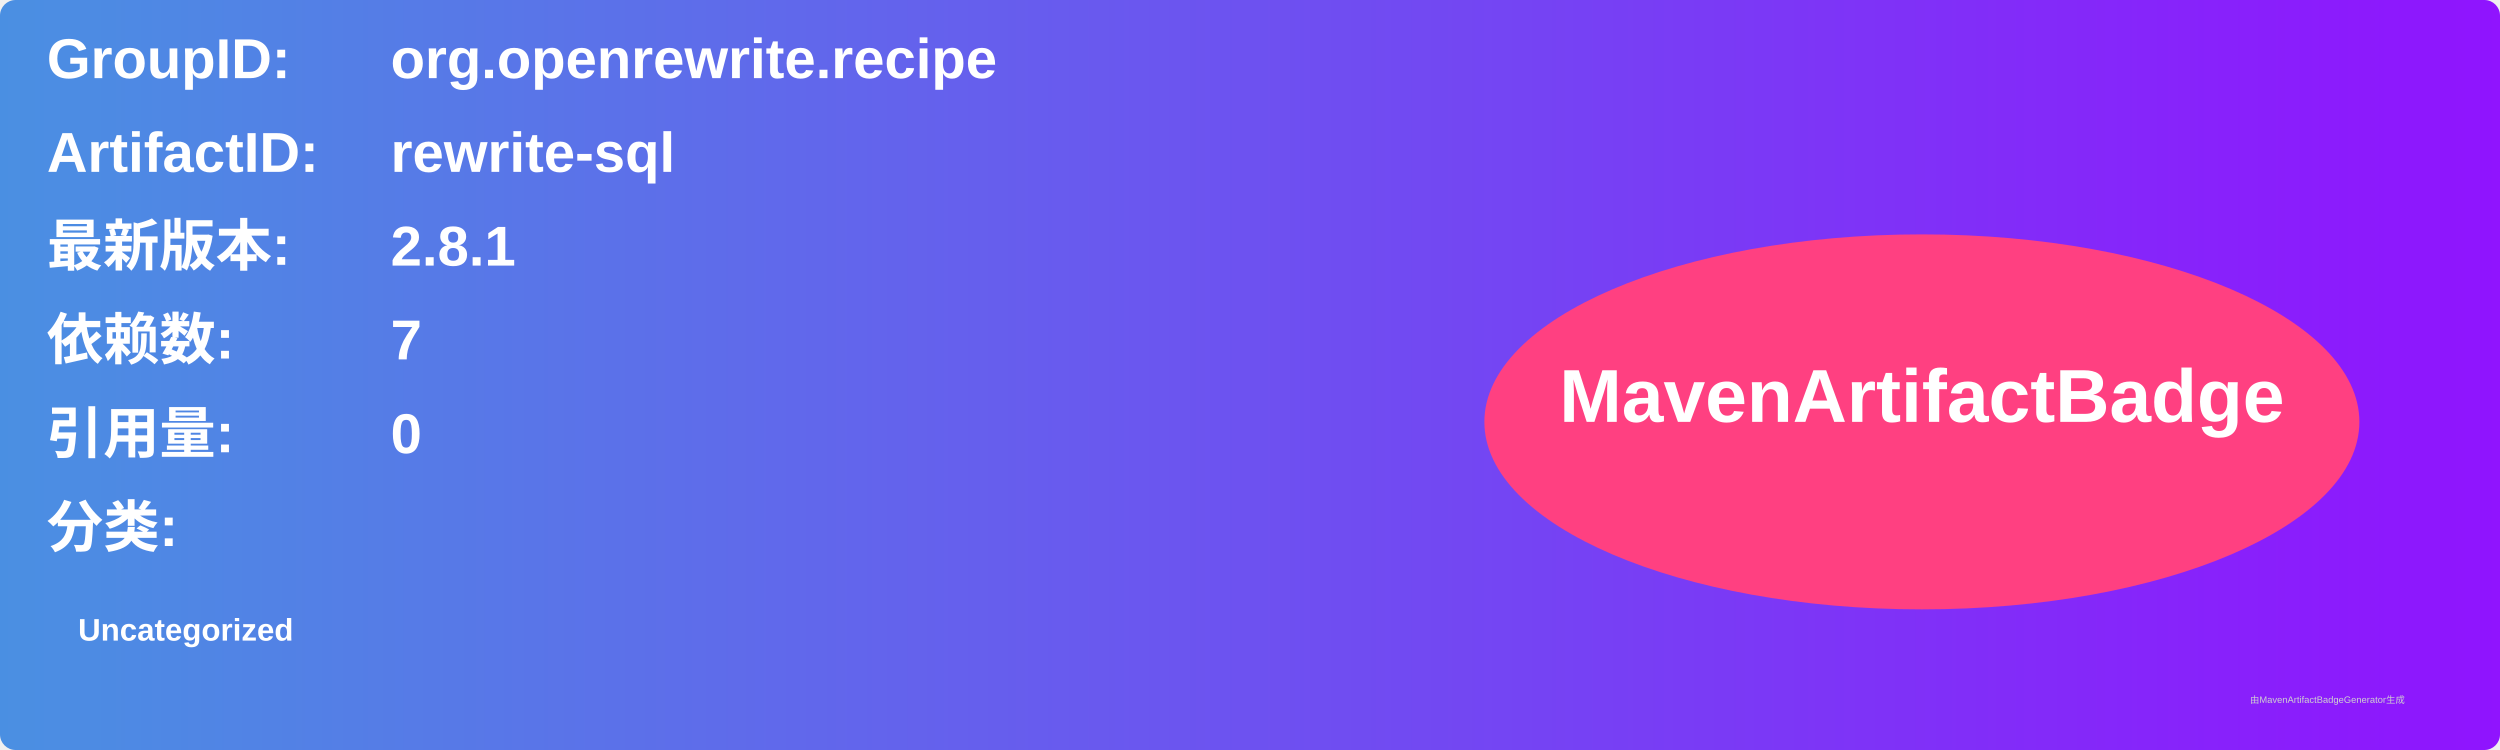
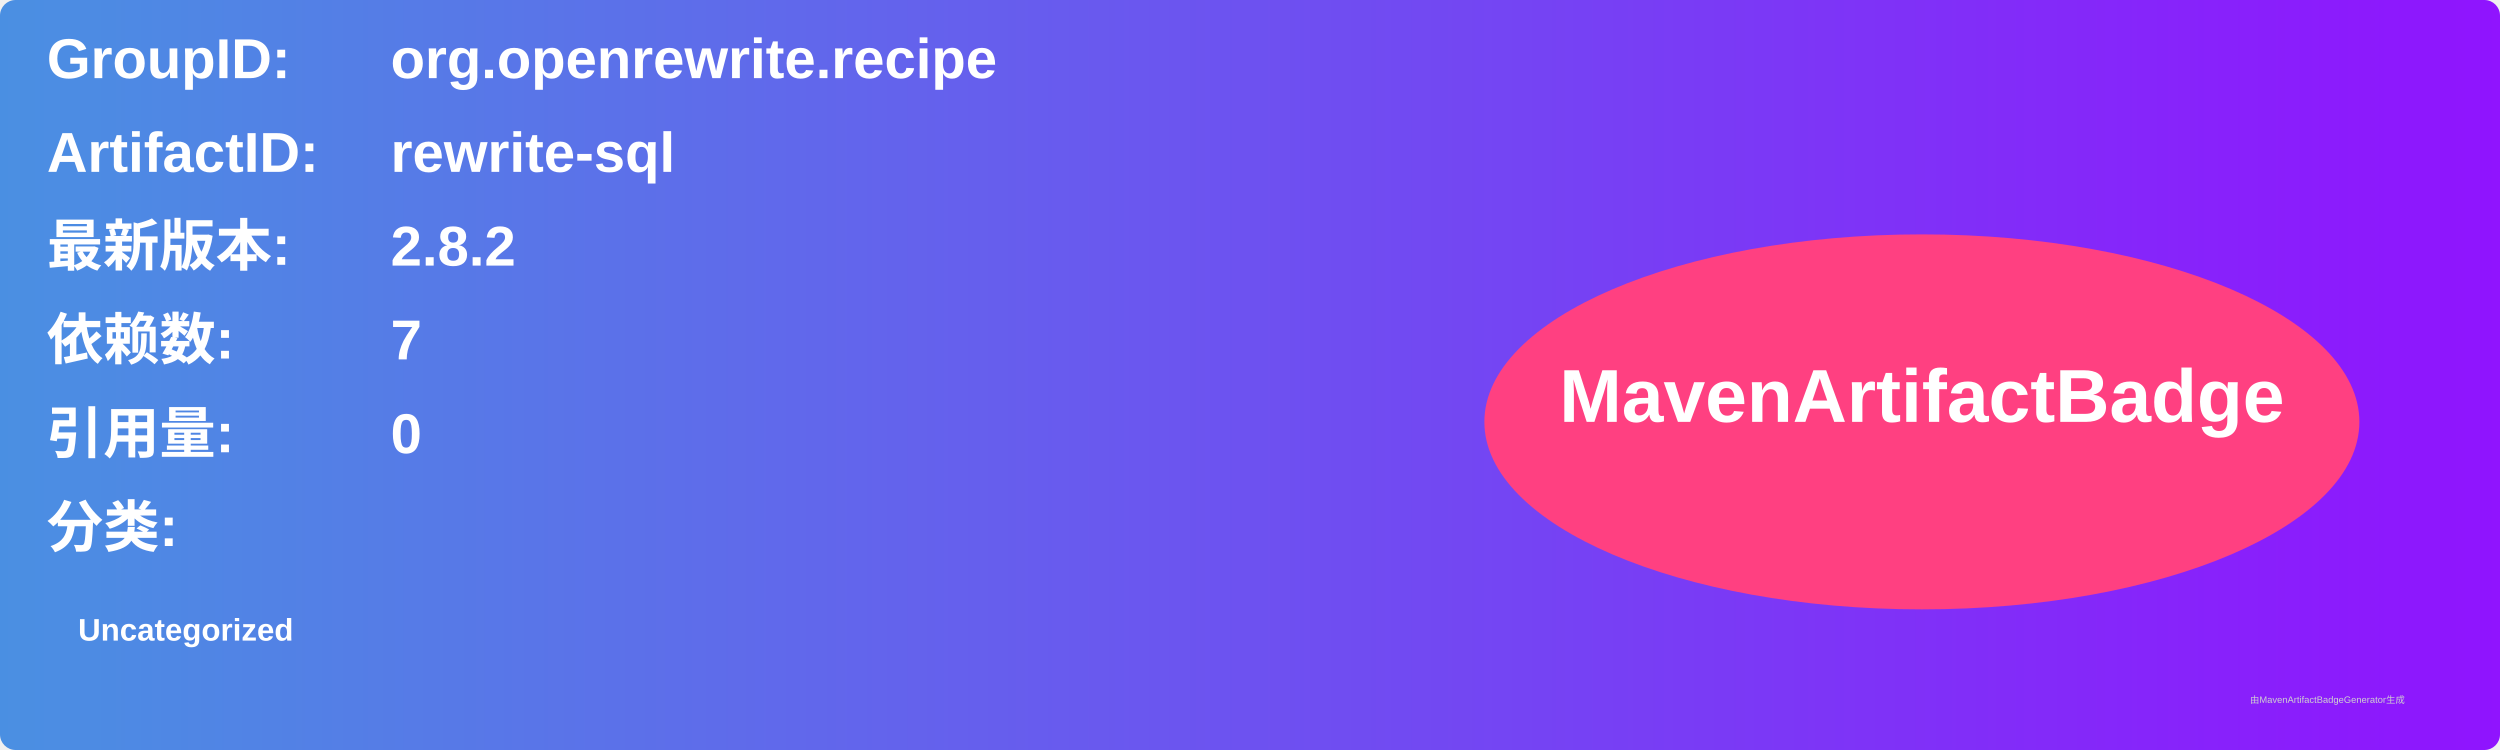
<svg xmlns="http://www.w3.org/2000/svg" width="800" height="240" viewBox="0 0 800 240">
  <linearGradient id="grad" x1="0%" y1="0%" x2="100%" y2="0%">
    <stop offset="0%" stop-color="#4a90e2" />
    <stop offset="100%" stop-color="#9013fe" />
  </linearGradient>
  <rect width="100%" height="100%" rx="5" ry="5" fill="url(#grad)" />
  <g transform="translate(15, 15)">
    <text x="0" y="10" font-family="Arial" font-size="18" fill="white" font-weight="bold" width="260">GroupID:</text>
    <text x="110" y="10" font-family="Arial" font-size="18" fill="white" font-weight="bold" width="460">org.openrewrite.recipe</text>
    <text x="0" y="40" font-family="Arial" font-size="18" fill="white" font-weight="bold" width="260">ArtifactID:</text>
    <text x="110" y="40" font-family="Arial" font-size="18" fill="white" font-weight="bold" width="460">rewrite-sql</text>
    <text x="0" y="70" font-family="Arial" font-size="18" fill="white" font-weight="bold">最新版本:</text>
    <text x="110" y="70" font-family="Arial" font-size="18" fill="white" font-weight="bold">
-       <tspan font-weight="bold">2.8.1</tspan>
+       <tspan font-weight="bold">2.8.2</tspan>
    </text>
    <text x="0" y="100" font-family="Arial" font-size="18" fill="white" font-weight="bold">依赖数: </text>
    <text x="110" y="100" font-family="Arial" font-size="18" fill="white">
      <tspan font-weight="bold">7</tspan>
    </text>
    <text x="0" y="130" font-family="Arial" font-size="18" fill="white" font-weight="bold">引用量: </text>
    <text x="110" y="130" font-family="Arial" font-size="18" fill="white">
      <tspan font-weight="bold">0</tspan>
    </text>
    <text x="0" y="160" font-family="Arial" font-size="18" fill="white" font-weight="bold">分类:</text>
    <text x="10" y="190" font-family="Arial" font-size="10" fill="white">
      <tspan font-weight="bold">Uncategorized</tspan>
    </text>
    <ellipse cx="600" cy="120" rx="140" ry="60" fill="#ff4081" />
    <text x="600" y="120" text-anchor="middle" font-family="Arial" font-size="24" fill="white" font-weight="bold">MavenArtifactBadge</text>
  </g>
  <text x="720" y="225" font-family="Arial" font-size="3" fill="#d0d0d0">由MavenArtifactBadgeGenerator生成</text>
</svg>
